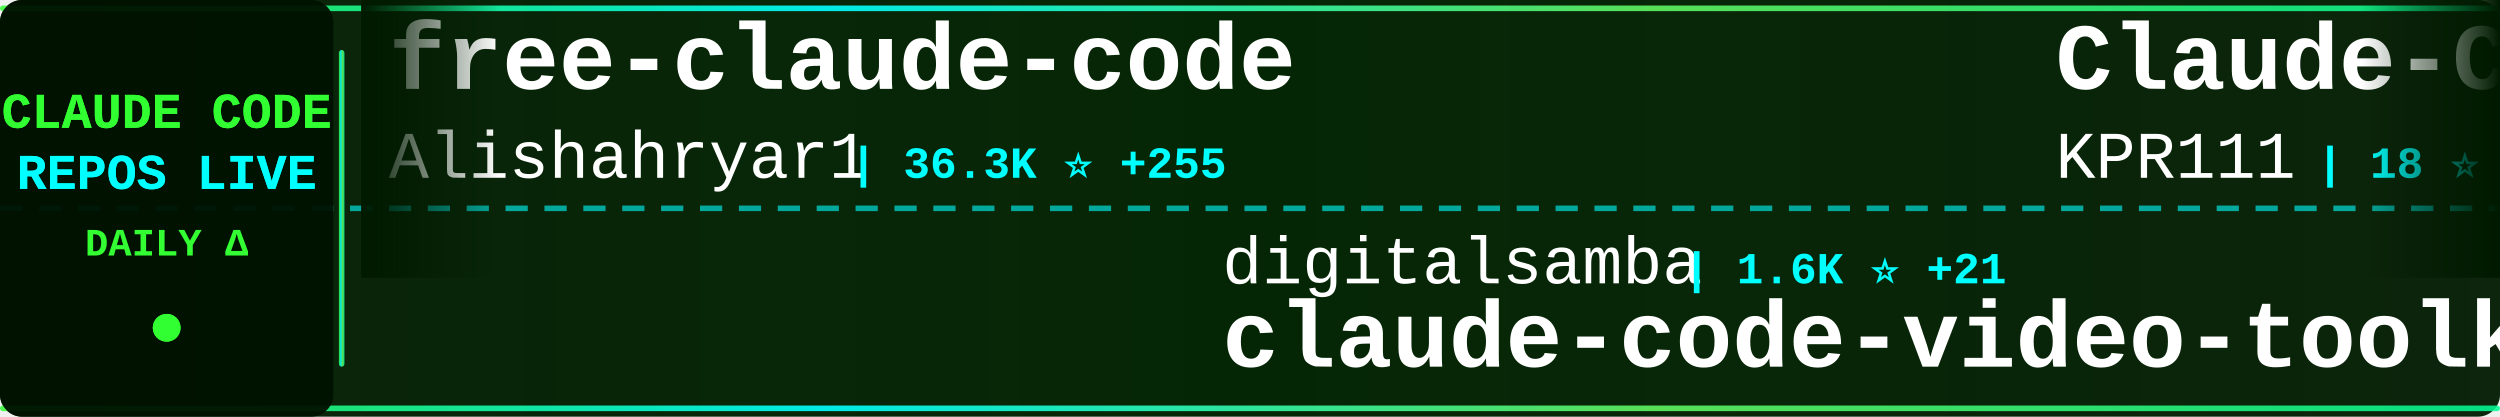
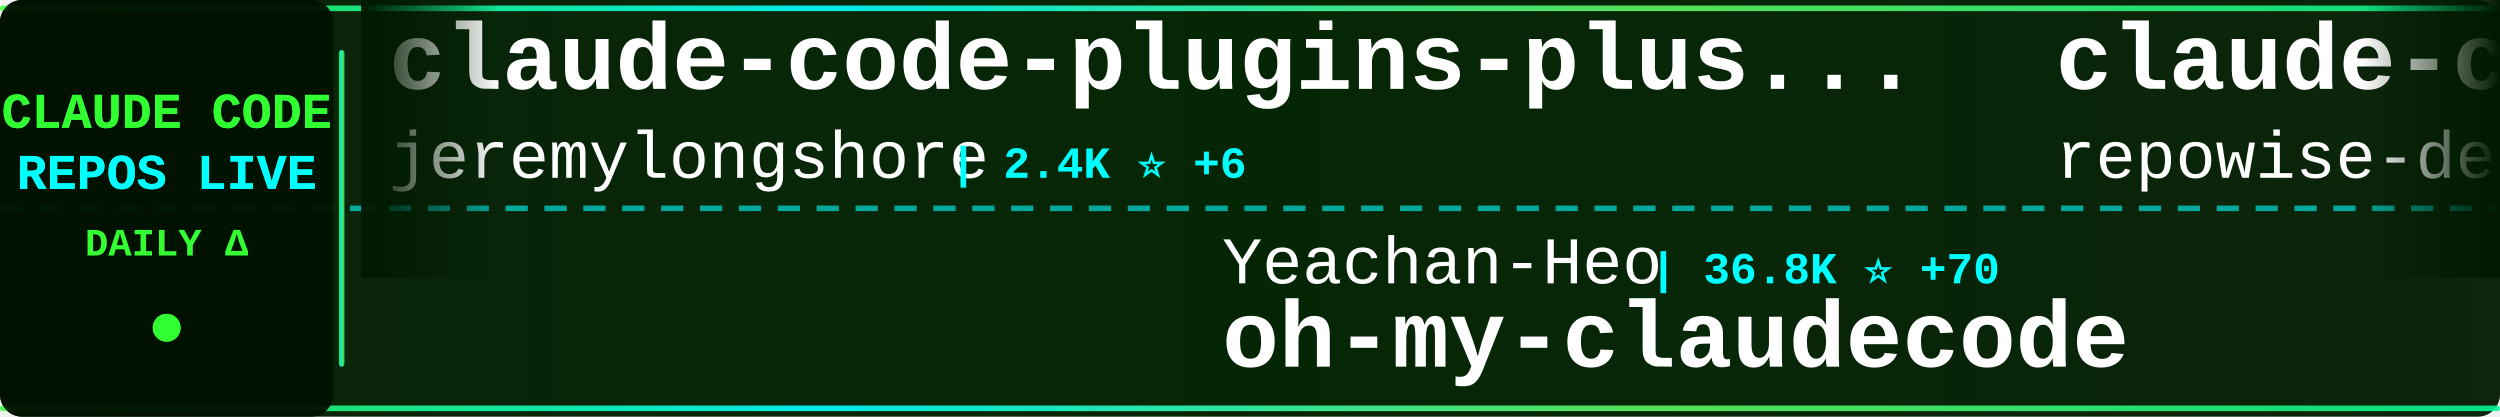
<svg xmlns="http://www.w3.org/2000/svg" width="900" height="150">
  <defs>
    <linearGradient id="tickerBg" x1="0%" y1="0%" x2="100%" y2="0%">
      <stop offset="0%" style="stop-color:#001a00;stop-opacity:0.95" />
      <stop offset="50%" style="stop-color:#002200;stop-opacity:0.98" />
      <stop offset="100%" style="stop-color:#001a00;stop-opacity:0.95" />
    </linearGradient>
    <linearGradient id="borderGrad" x1="0%" y1="0%" x2="100%" y2="0%">
      <stop offset="0%" style="stop-color:#33ff33;stop-opacity:0.85">
        <animate attributeName="stop-opacity" values="0.85;1;0.85" dur="2s" repeatCount="indefinite" />
      </stop>
      <stop offset="33%" style="stop-color:#00ffff;stop-opacity:0.9">
        <animate attributeName="stop-opacity" values="0.9;1;0.9" dur="2.2s" repeatCount="indefinite" />
      </stop>
      <stop offset="66%" style="stop-color:#66ff66;stop-opacity:0.85">
        <animate attributeName="stop-opacity" values="0.85;1;0.85" dur="1.8s" repeatCount="indefinite" />
      </stop>
      <stop offset="100%" style="stop-color:#00ff99;stop-opacity:0.85">
        <animate attributeName="stop-opacity" values="0.85;1;0.85" dur="2s" repeatCount="indefinite" />
      </stop>
    </linearGradient>
    <filter id="textGlow">
      <feGaussianBlur stdDeviation="0.1" result="coloredBlur" />
      <feMerge>
        <feMergeNode in="coloredBlur" />
        <feMergeNode in="SourceGraphic" />
      </feMerge>
    </filter>
    <filter id="metricGlow">
      <feGaussianBlur stdDeviation="0.2" result="coloredBlur" />
      <feMerge>
        <feMergeNode in="coloredBlur" />
        <feMergeNode in="SourceGraphic" />
      </feMerge>
    </filter>
    <linearGradient id="leftFade" x1="0%" y1="0%" x2="100%" y2="0%">
      <stop offset="0%" style="stop-color:#001a00;stop-opacity:1" />
      <stop offset="100%" style="stop-color:#001a00;stop-opacity:0" />
    </linearGradient>
    <linearGradient id="rightFade" x1="0%" y1="0%" x2="100%" y2="0%">
      <stop offset="0%" style="stop-color:#001a00;stop-opacity:0" />
      <stop offset="100%" style="stop-color:#001a00;stop-opacity:1" />
    </linearGradient>
  </defs>
  <rect width="900" height="150" fill="url(#tickerBg)" rx="8" />
  <rect x="0" y="2" width="900" height="2" fill="url(#borderGrad)" rx="1" />
  <rect x="0" y="146" width="900" height="2" fill="url(#borderGrad)" rx="1" />
  <line x1="0" y1="75" x2="900" y2="75" stroke="#00ffff" stroke-width="2" stroke-dasharray="8 6" opacity="0.6" />
  <rect x="0" y="0" width="120" height="150" fill="#001100" opacity="0.95" rx="8" />
  <text x="60" y="46" font-family="'Courier New', monospace" font-size="18" font-weight="bold" fill="#33ff33" text-anchor="middle" filter="url(#textGlow)">
    CLAUDE CODE
  </text>
  <text x="60" y="68" font-family="'Courier New', monospace" font-size="18" font-weight="bold" fill="#00ffff" text-anchor="middle" filter="url(#textGlow)">
    REPOS LIVE
  </text>
  <text x="60" y="92" font-family="'Courier New', monospace" font-size="14" font-weight="bold" fill="#33ff33" text-anchor="middle">
    DAILY Δ
  </text>
  <circle cx="60" cy="118" r="5" fill="#33ff33" filter="url(#metricGlow)">
    <animate attributeName="r" values="4;6;4" dur="1.5s" repeatCount="indefinite" />
    <animate attributeName="opacity" values="0.6;1;0.6" dur="1.5s" repeatCount="indefinite" />
  </circle>
  <rect x="122" y="18" width="2" height="114" fill="url(#borderGrad)" rx="1" />
  <clipPath id="tickerClip">
    <rect x="130" y="0" width="770" height="150" />
  </clipPath>
  <g clip-path="url(#tickerClip)">
    <g id="tickerItems">
      <animateTransform attributeName="transform" attributeType="XML" type="translate" from="0 0" to="-3000 0" dur="54s" repeatCount="indefinite" />
      <g transform="translate(0, 0)">
-         <text x="140" y="32" font-family="'Courier New', monospace" font-size="34" font-weight="bold" fill="#ffffff">free-claude-code</text>
-         <text x="140" y="64" font-family="'Courier New', monospace" font-size="24" font-weight="normal" fill="#ffffff" opacity="1.0">Alishahryar1</text>
-         <text x="306" y="64" font-family="'Courier New', monospace" font-size="16" font-weight="bold" fill="#00ffff"> | 36.3K ⭐ +255</text>
+         <text x="140" y="32" font-family="'Courier New', monospace" font-size="34" font-weight="bold" fill="#ffffff">claude-code-plugins-plus...</text>
+         <text x="140" y="64" font-family="'Courier New', monospace" font-size="24" font-weight="normal" fill="#ffffff" opacity="1.0">jeremylongshore</text>
+         <text x="342" y="64" font-family="'Courier New', monospace" font-size="16" font-weight="bold" fill="#00ffff"> | 2.4K ⭐ +6</text>
      </g>
      <g transform="translate(300, 0)">
-         <text x="140" y="102" font-family="'Courier New', monospace" font-size="24" font-weight="normal" fill="#ffffff" opacity="1.0">digitalsamba</text>
-         <text x="306" y="102" font-family="'Courier New', monospace" font-size="16" font-weight="bold" fill="#00ffff"> | 1.6K ⭐ +21</text>
-         <text x="140" y="132" font-family="'Courier New', monospace" font-size="34" font-weight="bold" fill="#ffffff">claude-code-video-toolki...</text>
+         <text x="140" y="102" font-family="'Courier New', monospace" font-size="24" font-weight="normal" fill="#ffffff" opacity="1.0">Yeachan-Heo</text>
+         <text x="294" y="102" font-family="'Courier New', monospace" font-size="16" font-weight="bold" fill="#00ffff"> | 36.8K ⭐ +70</text>
+         <text x="140" y="132" font-family="'Courier New', monospace" font-size="34" font-weight="bold" fill="#ffffff">oh-my-claudecode</text>
      </g>
      <g transform="translate(600, 0)">
-         <text x="140" y="32" font-family="'Courier New', monospace" font-size="34" font-weight="bold" fill="#ffffff">Claude-Code</text>
-         <text x="140" y="64" font-family="'Courier New', monospace" font-size="24" font-weight="normal" fill="#ffffff" opacity="1.0">KPR111</text>
-         <text x="234" y="64" font-family="'Courier New', monospace" font-size="16" font-weight="bold" fill="#00ffff"> | 18 ⭐</text>
+         <text x="140" y="32" font-family="'Courier New', monospace" font-size="34" font-weight="bold" fill="#ffffff">claude-code-prompts</text>
+         <text x="140" y="64" font-family="'Courier New', monospace" font-size="24" font-weight="normal" fill="#ffffff" opacity="1.0">repowise-dev</text>
+         <text x="306" y="64" font-family="'Courier New', monospace" font-size="16" font-weight="bold" fill="#00ffff"> | 1.1K ⭐</text>
      </g>
      <g transform="translate(900, 0)">
-         <text x="140" y="102" font-family="'Courier New', monospace" font-size="24" font-weight="normal" fill="#ffffff" opacity="1.0">ykdojo</text>
-         <text x="234" y="102" font-family="'Courier New', monospace" font-size="16" font-weight="bold" fill="#00ffff"> | 8.9K ⭐ +12</text>
-         <text x="140" y="132" font-family="'Courier New', monospace" font-size="34" font-weight="bold" fill="#ffffff">claude-code-tips</text>
+         <text x="140" y="102" font-family="'Courier New', monospace" font-size="24" font-weight="normal" fill="#ffffff" opacity="1.0">shareAI-lab</text>
+         <text x="294" y="102" font-family="'Courier New', monospace" font-size="16" font-weight="bold" fill="#00ffff"> | 67.9K ⭐ +220</text>
+         <text x="140" y="132" font-family="'Courier New', monospace" font-size="34" font-weight="bold" fill="#ffffff">learn-claude-code</text>
      </g>
      <g transform="translate(1200, 0)">
-         <text x="140" y="32" font-family="'Courier New', monospace" font-size="34" font-weight="bold" fill="#ffffff">claude-code-reverse</text>
-         <text x="140" y="64" font-family="'Courier New', monospace" font-size="24" font-weight="normal" fill="#ffffff" opacity="1.0">Yuyz0112</text>
-         <text x="258" y="64" font-family="'Courier New', monospace" font-size="16" font-weight="bold" fill="#00ffff"> | 2.4K ⭐</text>
+         <text x="140" y="32" font-family="'Courier New', monospace" font-size="34" font-weight="bold" fill="#ffffff">awesome-claude-code-suba...</text>
+         <text x="140" y="64" font-family="'Courier New', monospace" font-size="24" font-weight="normal" fill="#ffffff" opacity="1.0">VoltAgent</text>
+         <text x="270" y="64" font-family="'Courier New', monospace" font-size="16" font-weight="bold" fill="#00ffff"> | 22.3K ⭐ +53</text>
      </g>
      <g transform="translate(1500, 0)">
-         <text x="140" y="102" font-family="'Courier New', monospace" font-size="24" font-weight="normal" fill="#ffffff" opacity="1.0">Windy3f3f3f3f</text>
-         <text x="318" y="102" font-family="'Courier New', monospace" font-size="16" font-weight="bold" fill="#00ffff"> | 1.4K ⭐ +8</text>
-         <text x="140" y="132" font-family="'Courier New', monospace" font-size="34" font-weight="bold" fill="#ffffff">claude-code-from-scratch</text>
+         <text x="140" y="102" font-family="'Courier New', monospace" font-size="24" font-weight="normal" fill="#ffffff" opacity="1.0">anthropics</text>
+         <text x="282" y="102" font-family="'Courier New', monospace" font-size="16" font-weight="bold" fill="#00ffff"> | 8.1K ⭐ +16</text>
+         <text x="140" y="132" font-family="'Courier New', monospace" font-size="34" font-weight="bold" fill="#ffffff">claude-code-action</text>
      </g>
      <g transform="translate(1800, 0)">
-         <text x="140" y="32" font-family="'Courier New', monospace" font-size="34" font-weight="bold" fill="#ffffff">claude-code-source-build</text>
-         <text x="140" y="64" font-family="'Courier New', monospace" font-size="24" font-weight="normal" fill="#ffffff" opacity="1.0">andrew-kramer-inno</text>
-         <text x="378" y="64" font-family="'Courier New', monospace" font-size="16" font-weight="bold" fill="#00ffff"> | 589 ⭐</text>
-       </g>
-       <g transform="translate(2100, 0)">
-         <text x="140" y="102" font-family="'Courier New', monospace" font-size="24" font-weight="normal" fill="#ffffff" opacity="1.0">fuergaosi233</text>
-         <text x="306" y="102" font-family="'Courier New', monospace" font-size="16" font-weight="bold" fill="#00ffff"> | 2.7K ⭐ +3</text>
-         <text x="140" y="132" font-family="'Courier New', monospace" font-size="34" font-weight="bold" fill="#ffffff">claude-code-proxy</text>
-       </g>
-       <g transform="translate(2400, 0)">
        <text x="140" y="32" font-family="'Courier New', monospace" font-size="34" font-weight="bold" fill="#ffffff">claude-code-source-code</text>
        <text x="140" y="64" font-family="'Courier New', monospace" font-size="24" font-weight="normal" fill="#ffffff" opacity="1.0">777genius</text>
        <text x="270" y="64" font-family="'Courier New', monospace" font-size="16" font-weight="bold" fill="#00ffff"> | 914 ⭐</text>
      </g>
+       <g transform="translate(2100, 0)">
+         <text x="140" y="102" font-family="'Courier New', monospace" font-size="24" font-weight="normal" fill="#ffffff" opacity="1.0">jqueryscript</text>
+         <text x="306" y="102" font-family="'Courier New', monospace" font-size="16" font-weight="bold" fill="#00ffff"> | 436 ⭐ +3</text>
+         <text x="140" y="132" font-family="'Courier New', monospace" font-size="34" font-weight="bold" fill="#ffffff">awesome-claude-code</text>
+       </g>
+       <g transform="translate(2400, 0)">
+         <text x="140" y="32" font-family="'Courier New', monospace" font-size="34" font-weight="bold" fill="#ffffff">claude_code_src</text>
+         <text x="140" y="64" font-family="'Courier New', monospace" font-size="24" font-weight="normal" fill="#ffffff" opacity="1.0">ponponon</text>
+         <text x="258" y="64" font-family="'Courier New', monospace" font-size="16" font-weight="bold" fill="#00ffff"> | 2.3K ⭐ +2</text>
+       </g>
      <g transform="translate(2700, 0)">
-         <text x="140" y="102" font-family="'Courier New', monospace" font-size="24" font-weight="normal" fill="#ffffff" opacity="1.0">ghuntley</text>
-         <text x="258" y="102" font-family="'Courier New', monospace" font-size="16" font-weight="bold" fill="#00ffff"> | 985 ⭐</text>
-         <text x="140" y="132" font-family="'Courier New', monospace" font-size="34" font-weight="bold" fill="#ffffff">claude-code-source-code-...</text>
+         <text x="140" y="102" font-family="'Courier New', monospace" font-size="24" font-weight="normal" fill="#ffffff" opacity="1.0">Alishahryar1</text>
+         <text x="306" y="102" font-family="'Courier New', monospace" font-size="16" font-weight="bold" fill="#00ffff"> | 36.3K ⭐ +265</text>
+         <text x="140" y="132" font-family="'Courier New', monospace" font-size="34" font-weight="bold" fill="#ffffff">free-claude-code</text>
      </g>
      <g transform="translate(3000, 0)">
-         <text x="140" y="32" font-family="'Courier New', monospace" font-size="34" font-weight="bold" fill="#ffffff">free-claude-code</text>
-         <text x="140" y="64" font-family="'Courier New', monospace" font-size="24" font-weight="normal" fill="#ffffff" opacity="1.0">Alishahryar1</text>
-         <text x="306" y="64" font-family="'Courier New', monospace" font-size="16" font-weight="bold" fill="#00ffff"> | 36.3K ⭐ +255</text>
+         <text x="140" y="32" font-family="'Courier New', monospace" font-size="34" font-weight="bold" fill="#ffffff">claude-code-plugins-plus...</text>
+         <text x="140" y="64" font-family="'Courier New', monospace" font-size="24" font-weight="normal" fill="#ffffff" opacity="1.0">jeremylongshore</text>
+         <text x="342" y="64" font-family="'Courier New', monospace" font-size="16" font-weight="bold" fill="#00ffff"> | 2.4K ⭐ +6</text>
      </g>
      <g transform="translate(3300, 0)">
-         <text x="140" y="102" font-family="'Courier New', monospace" font-size="24" font-weight="normal" fill="#ffffff" opacity="1.0">digitalsamba</text>
-         <text x="306" y="102" font-family="'Courier New', monospace" font-size="16" font-weight="bold" fill="#00ffff"> | 1.6K ⭐ +21</text>
-         <text x="140" y="132" font-family="'Courier New', monospace" font-size="34" font-weight="bold" fill="#ffffff">claude-code-video-toolki...</text>
+         <text x="140" y="102" font-family="'Courier New', monospace" font-size="24" font-weight="normal" fill="#ffffff" opacity="1.0">Yeachan-Heo</text>
+         <text x="294" y="102" font-family="'Courier New', monospace" font-size="16" font-weight="bold" fill="#00ffff"> | 36.8K ⭐ +70</text>
+         <text x="140" y="132" font-family="'Courier New', monospace" font-size="34" font-weight="bold" fill="#ffffff">oh-my-claudecode</text>
      </g>
      <g transform="translate(3600, 0)">
-         <text x="140" y="32" font-family="'Courier New', monospace" font-size="34" font-weight="bold" fill="#ffffff">Claude-Code</text>
-         <text x="140" y="64" font-family="'Courier New', monospace" font-size="24" font-weight="normal" fill="#ffffff" opacity="1.0">KPR111</text>
-         <text x="234" y="64" font-family="'Courier New', monospace" font-size="16" font-weight="bold" fill="#00ffff"> | 18 ⭐</text>
+         <text x="140" y="32" font-family="'Courier New', monospace" font-size="34" font-weight="bold" fill="#ffffff">claude-code-prompts</text>
+         <text x="140" y="64" font-family="'Courier New', monospace" font-size="24" font-weight="normal" fill="#ffffff" opacity="1.0">repowise-dev</text>
+         <text x="306" y="64" font-family="'Courier New', monospace" font-size="16" font-weight="bold" fill="#00ffff"> | 1.1K ⭐</text>
      </g>
      <g transform="translate(3900, 0)">
-         <text x="140" y="102" font-family="'Courier New', monospace" font-size="24" font-weight="normal" fill="#ffffff" opacity="1.0">ykdojo</text>
-         <text x="234" y="102" font-family="'Courier New', monospace" font-size="16" font-weight="bold" fill="#00ffff"> | 8.9K ⭐ +12</text>
-         <text x="140" y="132" font-family="'Courier New', monospace" font-size="34" font-weight="bold" fill="#ffffff">claude-code-tips</text>
+         <text x="140" y="102" font-family="'Courier New', monospace" font-size="24" font-weight="normal" fill="#ffffff" opacity="1.0">shareAI-lab</text>
+         <text x="294" y="102" font-family="'Courier New', monospace" font-size="16" font-weight="bold" fill="#00ffff"> | 67.9K ⭐ +220</text>
+         <text x="140" y="132" font-family="'Courier New', monospace" font-size="34" font-weight="bold" fill="#ffffff">learn-claude-code</text>
      </g>
    </g>
  </g>
  <rect x="130" y="0" width="50" height="100" fill="url(#leftFade)" />
  <rect x="850" y="0" width="50" height="100" fill="url(#rightFade)" />
</svg>
